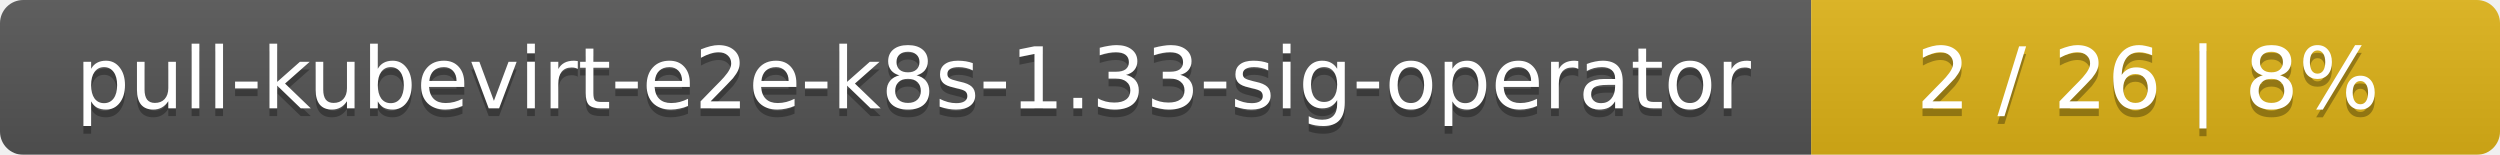
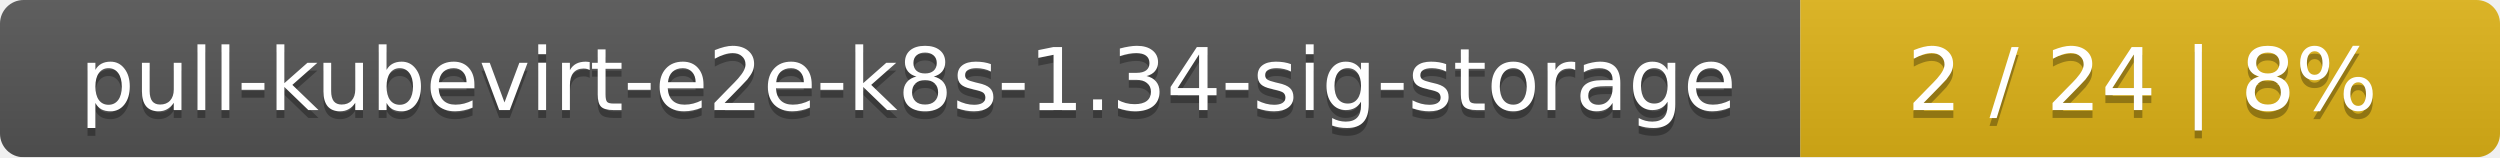
- <svg xmlns="http://www.w3.org/2000/svg" width="323" height="20">
+ <svg xmlns="http://www.w3.org/2000/svg" width="318" height="20">
  <linearGradient id="smooth" x2="0" y2="100%">
    <stop offset="0" stop-color="#bbb" stop-opacity=".1" />
    <stop offset="1" stop-opacity=".1" />
  </linearGradient>
  <mask id="round">
-     <rect width="323" height="20" rx="3" fill="#fff" />
+     <rect width="318" height="20" rx="3" fill="#fff" />
  </mask>
  <g mask="url(#round)">
-     <rect width="234" height="20" fill="#555" />
-     <rect x="234" width="89" height="20" fill="#dfb317" />
-     <rect width="323" height="20" fill="url(#smooth)" />
+     <rect width="229" height="20" fill="#555" />
+     <rect x="229" width="89" height="20" fill="#dfb317" />
+     <rect width="318" height="20" fill="url(#smooth)" />
  </g>
  <g fill="#fff" text-anchor="middle" font-family="DejaVu Sans,Verdana,Geneva,sans-serif" font-size="11">
-     <text x="118" y="15" fill="#010101" fill-opacity=".3">pull-kubevirt-e2e-k8s-1.33-sig-operator</text>
-     <text x="118" y="14">pull-kubevirt-e2e-k8s-1.33-sig-operator</text>
-     <text x="277.5" y="15" fill="#010101" fill-opacity=".3">2 / 26    |    8%</text>
-     <text x="277.5" y="14">2 / 26    |    8%</text>
+     <text x="115.5" y="15" fill="#010101" fill-opacity=".3">pull-kubevirt-e2e-k8s-1.34-sig-storage</text>
+     <text x="115.5" y="14">pull-kubevirt-e2e-k8s-1.34-sig-storage</text>
+     <text x="272.5" y="15" fill="#010101" fill-opacity=".3">2 / 24    |    8%</text>
+     <text x="272.5" y="14">2 / 24    |    8%</text>
  </g>
</svg>
